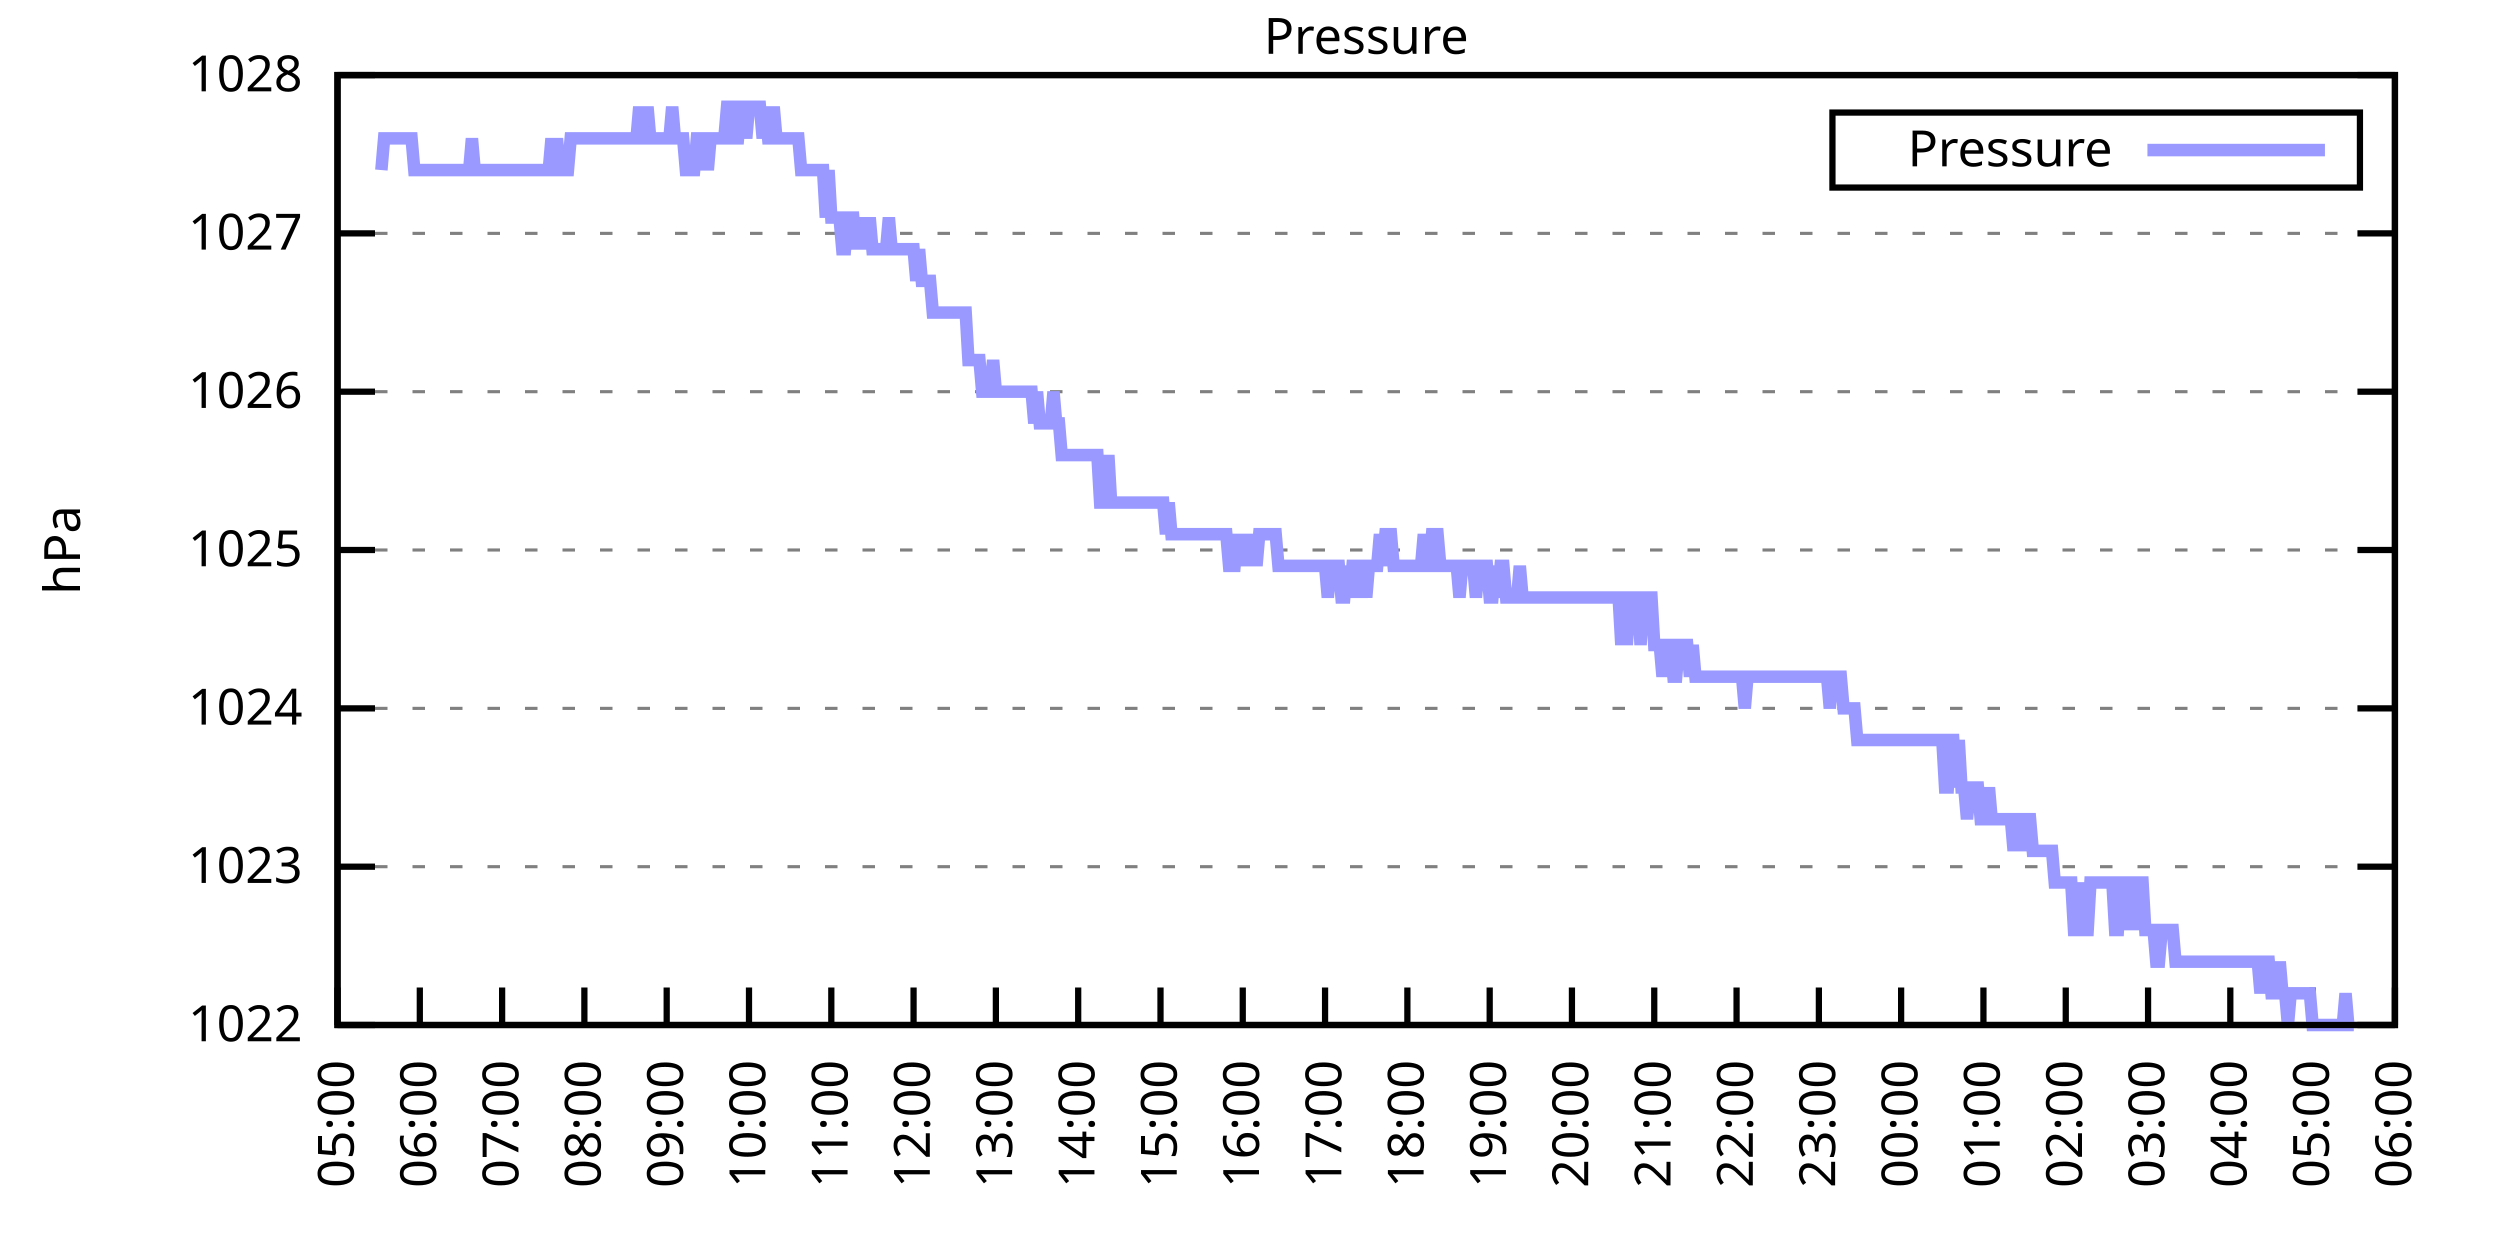
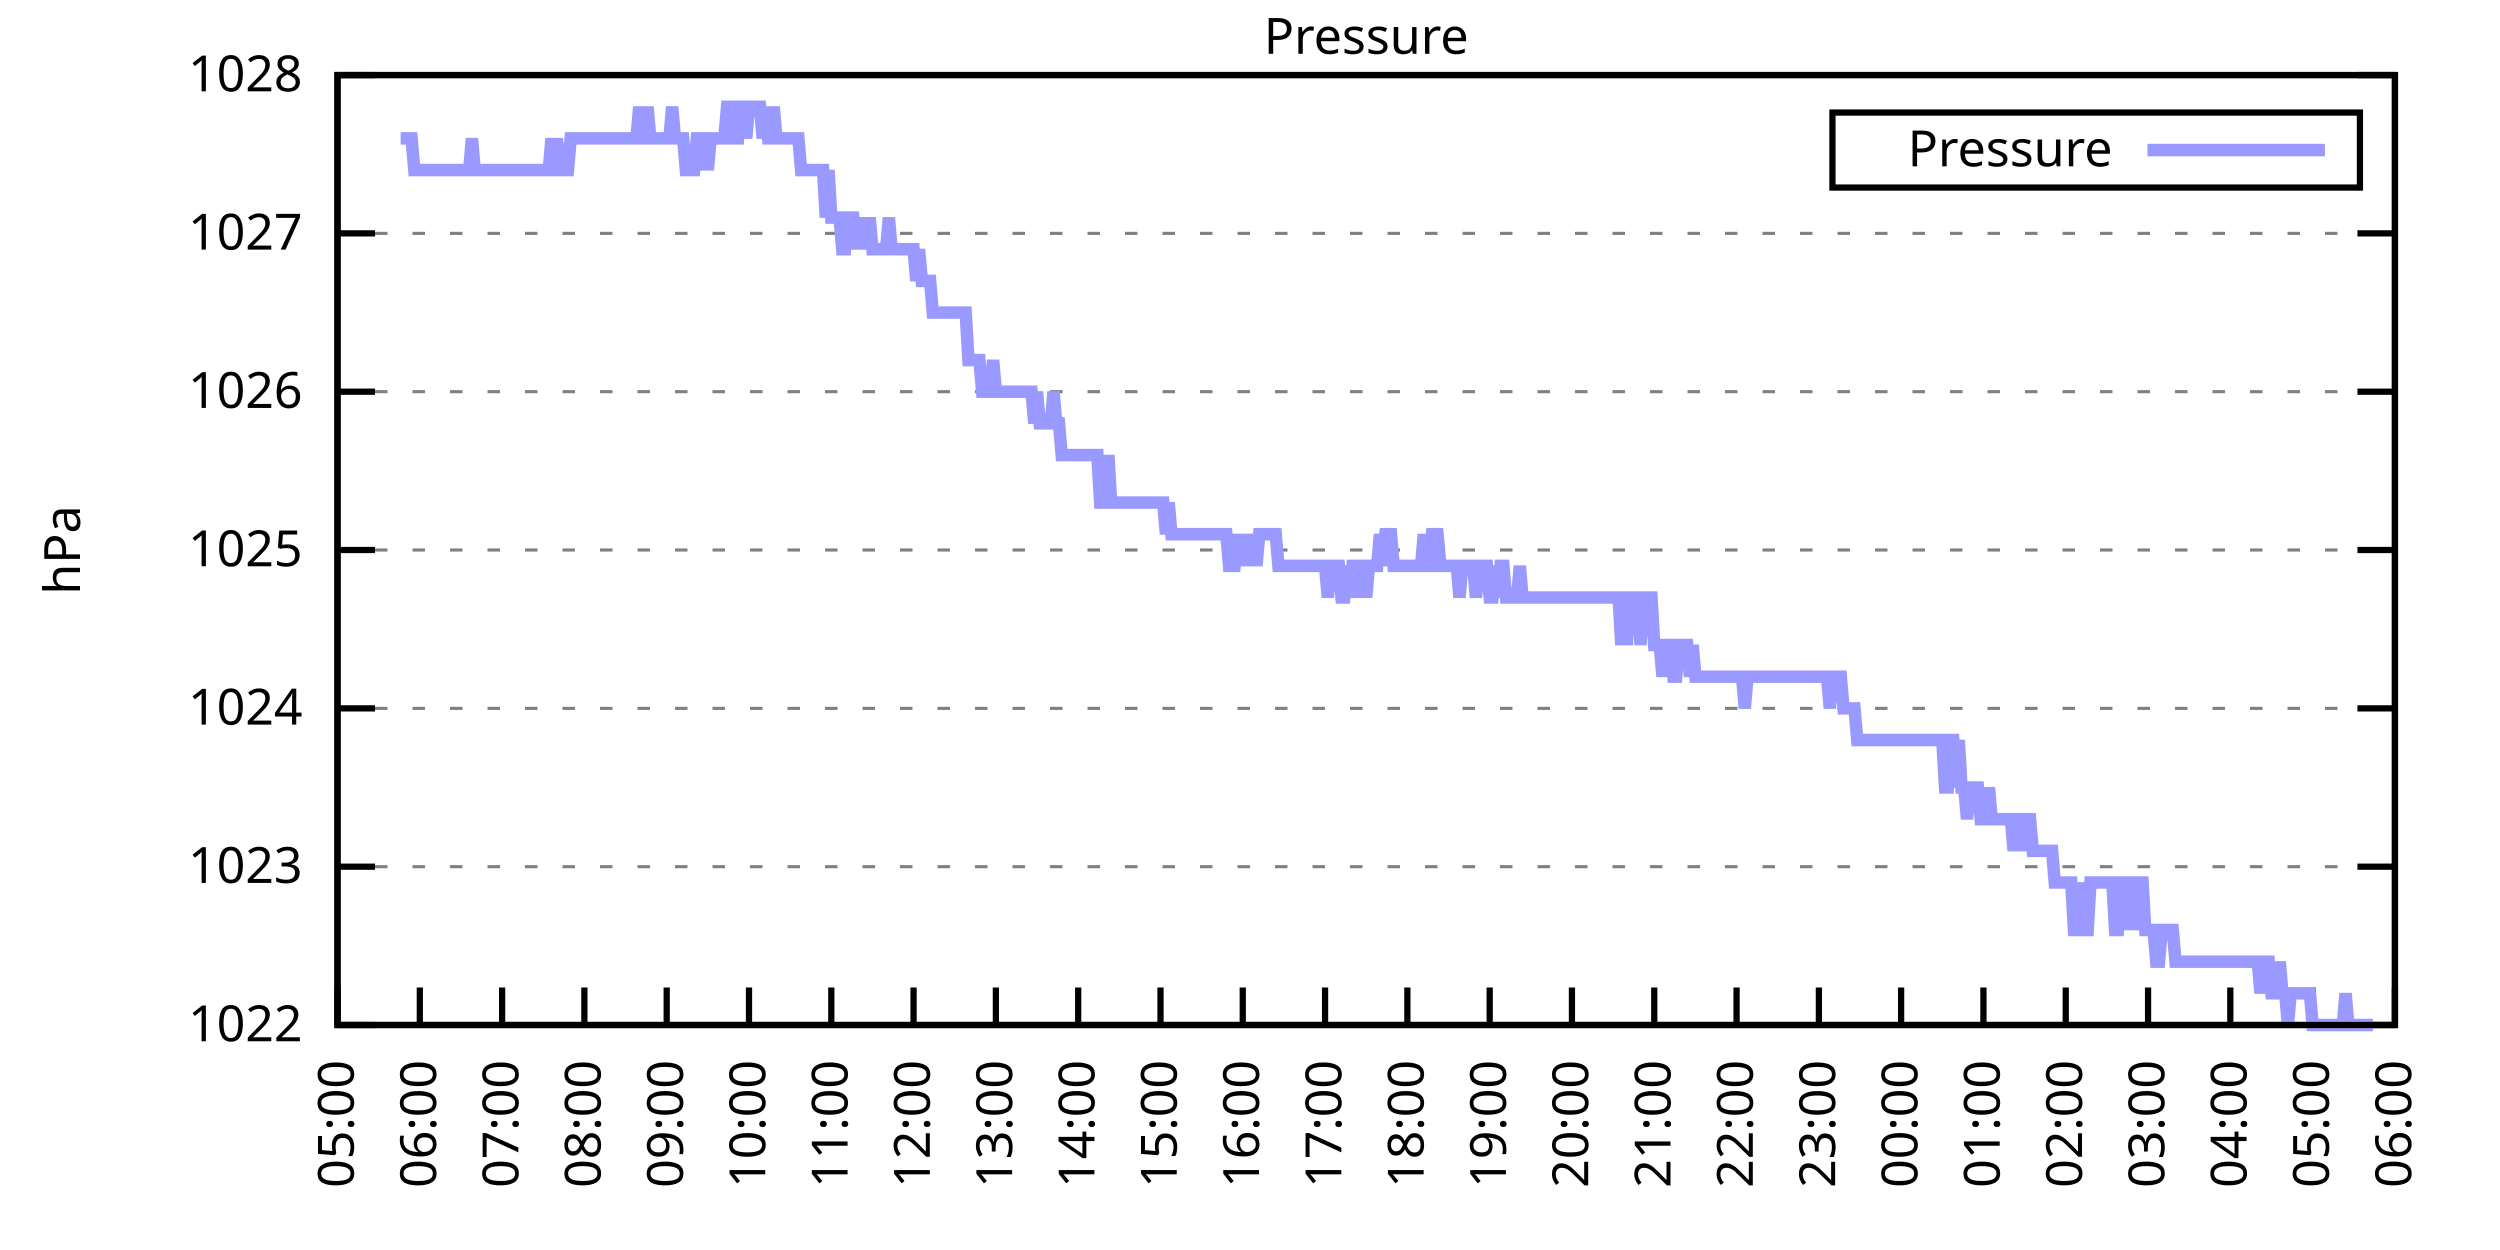
<svg xmlns="http://www.w3.org/2000/svg" xmlns:xlink="http://www.w3.org/1999/xlink" width="400" height="200" viewBox="0 0 400 200">
  <g id="gnuplot_canvas">
    <rect x="0" y="0" width="400" height="200" fill="none" />
    <defs>
      <circle id="gpDot" r="0.5" stroke-width="0.5" stroke="currentColor" />
      <path id="gpPt0" stroke-width="0.333" stroke="currentColor" d="M-1,0 h2 M0,-1 v2" />
      <path id="gpPt1" stroke-width="0.333" stroke="currentColor" d="M-1,-1 L1,1 M1,-1 L-1,1" />
      <path id="gpPt2" stroke-width="0.333" stroke="currentColor" d="M-1,0 L1,0 M0,-1 L0,1 M-1,-1 L1,1 M-1,1 L1,-1" />
      <rect id="gpPt3" stroke-width="0.333" stroke="currentColor" x="-1" y="-1" width="2" height="2" />
      <rect id="gpPt4" stroke-width="0.333" stroke="currentColor" fill="currentColor" x="-1" y="-1" width="2" height="2" />
      <circle id="gpPt5" stroke-width="0.333" stroke="currentColor" cx="0" cy="0" r="1" />
      <use xlink:href="#gpPt5" id="gpPt6" fill="currentColor" stroke="none" />
      <path id="gpPt7" stroke-width="0.333" stroke="currentColor" d="M0,-1.33 L-1.33,0.67 L1.33,0.67 z" />
      <use xlink:href="#gpPt7" id="gpPt8" fill="currentColor" stroke="none" />
      <use xlink:href="#gpPt7" id="gpPt9" stroke="currentColor" transform="rotate(180)" />
      <use xlink:href="#gpPt9" id="gpPt10" fill="currentColor" stroke="none" />
      <use xlink:href="#gpPt3" id="gpPt11" stroke="currentColor" transform="rotate(45)" />
      <use xlink:href="#gpPt11" id="gpPt12" fill="currentColor" stroke="none" />
      <path id="gpPt13" stroke-width="0.333" stroke="currentColor" d="M0,1.330 L1.265,0.411 L0.782,-1.067 L-0.782,-1.076 L-1.265,0.411 z" />
      <use xlink:href="#gpPt13" id="gpPt14" fill="currentColor" stroke="none" />
      <filter id="textbox" filterUnits="objectBoundingBox" x="0" y="0" height="1" width="1">
        <feFlood flood-color="white" flood-opacity="1" result="bgnd" />
        <feComposite in="SourceGraphic" in2="bgnd" operator="atop" />
      </filter>
      <filter id="greybox" filterUnits="objectBoundingBox" x="0" y="0" height="1" width="1">
        <feFlood flood-color="lightgrey" flood-opacity="1" result="grey" />
        <feComposite in="SourceGraphic" in2="grey" operator="atop" />
      </filter>
    </defs>
    <g fill="none" color="white" stroke="currentColor" stroke-width="1.00" stroke-linecap="butt" stroke-linejoin="miter">
</g>
    <g fill="none" color="black" stroke="currentColor" stroke-width="1.00" stroke-linecap="butt" stroke-linejoin="miter">
      <g stroke="none" shape-rendering="crispEdges">
        <polygon fill="rgb(255, 255, 255)" points="54.00,164.00 383.18,164.00 383.18,12.02 54.00,12.02 " />
      </g>
    </g>
    <g fill="none" color="black" stroke="currentColor" stroke-width="1.00" stroke-linecap="butt" stroke-linejoin="miter">
</g>
    <g fill="none" color="black" stroke="black" stroke-width="0.50" stroke-linecap="butt" stroke-linejoin="miter">
</g>
    <g fill="none" color="gray" stroke="currentColor" stroke-width="0.50" stroke-linecap="butt" stroke-linejoin="miter">
      <path stroke="gray" stroke-dasharray="2,4" class="gridline" d="M54.00,164.00 L383.19,164.00  " />
    </g>
    <g fill="none" color="gray" stroke="gray" stroke-width="1.00" stroke-linecap="butt" stroke-linejoin="miter">
</g>
    <g fill="none" color="black" stroke="currentColor" stroke-width="1.00" stroke-linecap="butt" stroke-linejoin="miter">
      <path stroke="black" d="M54.00,164.00 L60.00,164.00 M383.19,164.00 L377.19,164.00  " />
      <g transform="translate(48.40,166.60)" stroke="none" fill="black" font-family="Sans" font-size="8.00" text-anchor="end">
        <text>
          <tspan font-family="Sans"> 1022</tspan>
        </text>
      </g>
    </g>
    <g fill="none" color="black" stroke="currentColor" stroke-width="1.00" stroke-linecap="butt" stroke-linejoin="miter">
</g>
    <g fill="none" color="black" stroke="black" stroke-width="0.50" stroke-linecap="butt" stroke-linejoin="miter">
</g>
    <g fill="none" color="gray" stroke="currentColor" stroke-width="0.50" stroke-linecap="butt" stroke-linejoin="miter">
      <path stroke="gray" stroke-dasharray="2,4" class="gridline" d="M54.00,138.67 L383.19,138.67  " />
    </g>
    <g fill="none" color="gray" stroke="gray" stroke-width="1.00" stroke-linecap="butt" stroke-linejoin="miter">
</g>
    <g fill="none" color="black" stroke="currentColor" stroke-width="1.00" stroke-linecap="butt" stroke-linejoin="miter">
      <path stroke="black" d="M54.00,138.67 L60.00,138.67 M383.19,138.67 L377.19,138.67  " />
      <g transform="translate(48.40,141.27)" stroke="none" fill="black" font-family="Sans" font-size="8.00" text-anchor="end">
        <text>
          <tspan font-family="Sans"> 1023</tspan>
        </text>
      </g>
    </g>
    <g fill="none" color="black" stroke="currentColor" stroke-width="1.00" stroke-linecap="butt" stroke-linejoin="miter">
</g>
    <g fill="none" color="black" stroke="black" stroke-width="0.50" stroke-linecap="butt" stroke-linejoin="miter">
</g>
    <g fill="none" color="gray" stroke="currentColor" stroke-width="0.50" stroke-linecap="butt" stroke-linejoin="miter">
      <path stroke="gray" stroke-dasharray="2,4" class="gridline" d="M54.00,113.34 L383.19,113.34  " />
    </g>
    <g fill="none" color="gray" stroke="gray" stroke-width="1.00" stroke-linecap="butt" stroke-linejoin="miter">
</g>
    <g fill="none" color="black" stroke="currentColor" stroke-width="1.00" stroke-linecap="butt" stroke-linejoin="miter">
      <path stroke="black" d="M54.00,113.34 L60.00,113.34 M383.19,113.34 L377.19,113.34  " />
      <g transform="translate(48.40,115.94)" stroke="none" fill="black" font-family="Sans" font-size="8.00" text-anchor="end">
        <text>
          <tspan font-family="Sans"> 1024</tspan>
        </text>
      </g>
    </g>
    <g fill="none" color="black" stroke="currentColor" stroke-width="1.00" stroke-linecap="butt" stroke-linejoin="miter">
</g>
    <g fill="none" color="black" stroke="black" stroke-width="0.50" stroke-linecap="butt" stroke-linejoin="miter">
</g>
    <g fill="none" color="gray" stroke="currentColor" stroke-width="0.50" stroke-linecap="butt" stroke-linejoin="miter">
      <path stroke="gray" stroke-dasharray="2,4" class="gridline" d="M54.00,88.00 L383.19,88.00  " />
    </g>
    <g fill="none" color="gray" stroke="gray" stroke-width="1.00" stroke-linecap="butt" stroke-linejoin="miter">
</g>
    <g fill="none" color="black" stroke="currentColor" stroke-width="1.00" stroke-linecap="butt" stroke-linejoin="miter">
      <path stroke="black" d="M54.00,88.00 L60.00,88.00 M383.19,88.00 L377.19,88.00  " />
      <g transform="translate(48.40,90.60)" stroke="none" fill="black" font-family="Sans" font-size="8.00" text-anchor="end">
        <text>
          <tspan font-family="Sans"> 1025</tspan>
        </text>
      </g>
    </g>
    <g fill="none" color="black" stroke="currentColor" stroke-width="1.00" stroke-linecap="butt" stroke-linejoin="miter">
</g>
    <g fill="none" color="black" stroke="black" stroke-width="0.50" stroke-linecap="butt" stroke-linejoin="miter">
</g>
    <g fill="none" color="gray" stroke="currentColor" stroke-width="0.50" stroke-linecap="butt" stroke-linejoin="miter">
      <path stroke="gray" stroke-dasharray="2,4" class="gridline" d="M54.00,62.67 L383.19,62.67  " />
    </g>
    <g fill="none" color="gray" stroke="gray" stroke-width="1.00" stroke-linecap="butt" stroke-linejoin="miter">
</g>
    <g fill="none" color="black" stroke="currentColor" stroke-width="1.00" stroke-linecap="butt" stroke-linejoin="miter">
      <path stroke="black" d="M54.00,62.67 L60.00,62.67 M383.19,62.67 L377.19,62.67  " />
      <g transform="translate(48.40,65.27)" stroke="none" fill="black" font-family="Sans" font-size="8.00" text-anchor="end">
        <text>
          <tspan font-family="Sans"> 1026</tspan>
        </text>
      </g>
    </g>
    <g fill="none" color="black" stroke="currentColor" stroke-width="1.00" stroke-linecap="butt" stroke-linejoin="miter">
</g>
    <g fill="none" color="black" stroke="black" stroke-width="0.50" stroke-linecap="butt" stroke-linejoin="miter">
</g>
    <g fill="none" color="gray" stroke="currentColor" stroke-width="0.50" stroke-linecap="butt" stroke-linejoin="miter">
      <path stroke="gray" stroke-dasharray="2,4" class="gridline" d="M54.00,37.34 L383.19,37.34  " />
    </g>
    <g fill="none" color="gray" stroke="gray" stroke-width="1.00" stroke-linecap="butt" stroke-linejoin="miter">
</g>
    <g fill="none" color="black" stroke="currentColor" stroke-width="1.00" stroke-linecap="butt" stroke-linejoin="miter">
      <path stroke="black" d="M54.00,37.34 L60.00,37.34 M383.19,37.34 L377.19,37.34  " />
      <g transform="translate(48.40,39.94)" stroke="none" fill="black" font-family="Sans" font-size="8.00" text-anchor="end">
        <text>
          <tspan font-family="Sans"> 1027</tspan>
        </text>
      </g>
    </g>
    <g fill="none" color="black" stroke="currentColor" stroke-width="1.00" stroke-linecap="butt" stroke-linejoin="miter">
</g>
    <g fill="none" color="black" stroke="black" stroke-width="0.50" stroke-linecap="butt" stroke-linejoin="miter">
</g>
    <g fill="none" color="gray" stroke="currentColor" stroke-width="0.50" stroke-linecap="butt" stroke-linejoin="miter">
      <path stroke="gray" stroke-dasharray="2,4" class="gridline" d="M54.00,12.01 L383.19,12.01  " />
    </g>
    <g fill="none" color="gray" stroke="gray" stroke-width="1.00" stroke-linecap="butt" stroke-linejoin="miter">
</g>
    <g fill="none" color="black" stroke="currentColor" stroke-width="1.00" stroke-linecap="butt" stroke-linejoin="miter">
      <path stroke="black" d="M54.00,12.01 L60.00,12.01 M383.19,12.01 L377.19,12.01  " />
      <g transform="translate(48.40,14.61)" stroke="none" fill="black" font-family="Sans" font-size="8.00" text-anchor="end">
        <text>
          <tspan font-family="Sans"> 1028</tspan>
        </text>
      </g>
    </g>
    <g fill="none" color="black" stroke="currentColor" stroke-width="1.00" stroke-linecap="butt" stroke-linejoin="miter">
      <path stroke="black" d="M54.00,164.00 L54.00,158.00  " />
      <g transform="translate(56.60,169.60) rotate(270.00)" stroke="none" fill="black" font-family="Sans" font-size="8.00" text-anchor="end">
        <text>
          <tspan font-family="Sans">05:00</tspan>
        </text>
      </g>
    </g>
    <g fill="none" color="black" stroke="currentColor" stroke-width="1.00" stroke-linecap="butt" stroke-linejoin="miter">
      <path stroke="black" d="M67.17,164.00 L67.17,158.00  " />
      <g transform="translate(69.77,169.60) rotate(270.00)" stroke="none" fill="black" font-family="Sans" font-size="8.00" text-anchor="end">
        <text>
          <tspan font-family="Sans">06:00</tspan>
        </text>
      </g>
    </g>
    <g fill="none" color="black" stroke="currentColor" stroke-width="1.00" stroke-linecap="butt" stroke-linejoin="miter">
      <path stroke="black" d="M80.34,164.00 L80.34,158.00  " />
      <g transform="translate(82.94,169.60) rotate(270.00)" stroke="none" fill="black" font-family="Sans" font-size="8.00" text-anchor="end">
        <text>
          <tspan font-family="Sans">07:00</tspan>
        </text>
      </g>
    </g>
    <g fill="none" color="black" stroke="currentColor" stroke-width="1.00" stroke-linecap="butt" stroke-linejoin="miter">
      <path stroke="black" d="M93.50,164.00 L93.50,158.00  " />
      <g transform="translate(96.10,169.60) rotate(270.00)" stroke="none" fill="black" font-family="Sans" font-size="8.00" text-anchor="end">
        <text>
          <tspan font-family="Sans">08:00</tspan>
        </text>
      </g>
    </g>
    <g fill="none" color="black" stroke="currentColor" stroke-width="1.00" stroke-linecap="butt" stroke-linejoin="miter">
      <path stroke="black" d="M106.67,164.00 L106.67,158.00  " />
      <g transform="translate(109.27,169.60) rotate(270.00)" stroke="none" fill="black" font-family="Sans" font-size="8.00" text-anchor="end">
        <text>
          <tspan font-family="Sans">09:00</tspan>
        </text>
      </g>
    </g>
    <g fill="none" color="black" stroke="currentColor" stroke-width="1.00" stroke-linecap="butt" stroke-linejoin="miter">
      <path stroke="black" d="M119.84,164.00 L119.84,158.00  " />
      <g transform="translate(122.44,169.60) rotate(270.00)" stroke="none" fill="black" font-family="Sans" font-size="8.00" text-anchor="end">
        <text>
          <tspan font-family="Sans">10:00</tspan>
        </text>
      </g>
    </g>
    <g fill="none" color="black" stroke="currentColor" stroke-width="1.00" stroke-linecap="butt" stroke-linejoin="miter">
      <path stroke="black" d="M133.01,164.00 L133.01,158.00  " />
      <g transform="translate(135.61,169.60) rotate(270.00)" stroke="none" fill="black" font-family="Sans" font-size="8.00" text-anchor="end">
        <text>
          <tspan font-family="Sans">11:00</tspan>
        </text>
      </g>
    </g>
    <g fill="none" color="black" stroke="currentColor" stroke-width="1.00" stroke-linecap="butt" stroke-linejoin="miter">
      <path stroke="black" d="M146.17,164.00 L146.17,158.00  " />
      <g transform="translate(148.77,169.60) rotate(270.00)" stroke="none" fill="black" font-family="Sans" font-size="8.00" text-anchor="end">
        <text>
          <tspan font-family="Sans">12:00</tspan>
        </text>
      </g>
    </g>
    <g fill="none" color="black" stroke="currentColor" stroke-width="1.00" stroke-linecap="butt" stroke-linejoin="miter">
      <path stroke="black" d="M159.34,164.00 L159.34,158.00  " />
      <g transform="translate(161.94,169.60) rotate(270.00)" stroke="none" fill="black" font-family="Sans" font-size="8.00" text-anchor="end">
        <text>
          <tspan font-family="Sans">13:00</tspan>
        </text>
      </g>
    </g>
    <g fill="none" color="black" stroke="currentColor" stroke-width="1.00" stroke-linecap="butt" stroke-linejoin="miter">
      <path stroke="black" d="M172.51,164.00 L172.51,158.00  " />
      <g transform="translate(175.11,169.60) rotate(270.00)" stroke="none" fill="black" font-family="Sans" font-size="8.00" text-anchor="end">
        <text>
          <tspan font-family="Sans">14:00</tspan>
        </text>
      </g>
    </g>
    <g fill="none" color="black" stroke="currentColor" stroke-width="1.00" stroke-linecap="butt" stroke-linejoin="miter">
      <path stroke="black" d="M185.68,164.00 L185.68,158.00  " />
      <g transform="translate(188.28,169.60) rotate(270.00)" stroke="none" fill="black" font-family="Sans" font-size="8.00" text-anchor="end">
        <text>
          <tspan font-family="Sans">15:00</tspan>
        </text>
      </g>
    </g>
    <g fill="none" color="black" stroke="currentColor" stroke-width="1.00" stroke-linecap="butt" stroke-linejoin="miter">
      <path stroke="black" d="M198.84,164.00 L198.84,158.00  " />
      <g transform="translate(201.44,169.60) rotate(270.00)" stroke="none" fill="black" font-family="Sans" font-size="8.00" text-anchor="end">
        <text>
          <tspan font-family="Sans">16:00</tspan>
        </text>
      </g>
    </g>
    <g fill="none" color="black" stroke="currentColor" stroke-width="1.00" stroke-linecap="butt" stroke-linejoin="miter">
      <path stroke="black" d="M212.01,164.00 L212.01,158.00  " />
      <g transform="translate(214.61,169.60) rotate(270.00)" stroke="none" fill="black" font-family="Sans" font-size="8.00" text-anchor="end">
        <text>
          <tspan font-family="Sans">17:00</tspan>
        </text>
      </g>
    </g>
    <g fill="none" color="black" stroke="currentColor" stroke-width="1.00" stroke-linecap="butt" stroke-linejoin="miter">
      <path stroke="black" d="M225.18,164.00 L225.18,158.00  " />
      <g transform="translate(227.78,169.60) rotate(270.00)" stroke="none" fill="black" font-family="Sans" font-size="8.00" text-anchor="end">
        <text>
          <tspan font-family="Sans">18:00</tspan>
        </text>
      </g>
    </g>
    <g fill="none" color="black" stroke="currentColor" stroke-width="1.00" stroke-linecap="butt" stroke-linejoin="miter">
      <path stroke="black" d="M238.35,164.00 L238.35,158.00  " />
      <g transform="translate(240.95,169.60) rotate(270.00)" stroke="none" fill="black" font-family="Sans" font-size="8.00" text-anchor="end">
        <text>
          <tspan font-family="Sans">19:00</tspan>
        </text>
      </g>
    </g>
    <g fill="none" color="black" stroke="currentColor" stroke-width="1.00" stroke-linecap="butt" stroke-linejoin="miter">
      <path stroke="black" d="M251.51,164.00 L251.51,158.00  " />
      <g transform="translate(254.11,169.60) rotate(270.00)" stroke="none" fill="black" font-family="Sans" font-size="8.00" text-anchor="end">
        <text>
          <tspan font-family="Sans">20:00</tspan>
        </text>
      </g>
    </g>
    <g fill="none" color="black" stroke="currentColor" stroke-width="1.00" stroke-linecap="butt" stroke-linejoin="miter">
      <path stroke="black" d="M264.68,164.00 L264.68,158.00  " />
      <g transform="translate(267.28,169.60) rotate(270.00)" stroke="none" fill="black" font-family="Sans" font-size="8.00" text-anchor="end">
        <text>
          <tspan font-family="Sans">21:00</tspan>
        </text>
      </g>
    </g>
    <g fill="none" color="black" stroke="currentColor" stroke-width="1.00" stroke-linecap="butt" stroke-linejoin="miter">
      <path stroke="black" d="M277.85,164.00 L277.85,158.00  " />
      <g transform="translate(280.45,169.60) rotate(270.00)" stroke="none" fill="black" font-family="Sans" font-size="8.00" text-anchor="end">
        <text>
          <tspan font-family="Sans">22:00</tspan>
        </text>
      </g>
    </g>
    <g fill="none" color="black" stroke="currentColor" stroke-width="1.00" stroke-linecap="butt" stroke-linejoin="miter">
      <path stroke="black" d="M291.02,164.00 L291.02,158.00  " />
      <g transform="translate(293.62,169.60) rotate(270.00)" stroke="none" fill="black" font-family="Sans" font-size="8.00" text-anchor="end">
        <text>
          <tspan font-family="Sans">23:00</tspan>
        </text>
      </g>
    </g>
    <g fill="none" color="black" stroke="currentColor" stroke-width="1.00" stroke-linecap="butt" stroke-linejoin="miter">
      <path stroke="black" d="M304.18,164.00 L304.18,158.00  " />
      <g transform="translate(306.78,169.60) rotate(270.00)" stroke="none" fill="black" font-family="Sans" font-size="8.00" text-anchor="end">
        <text>
          <tspan font-family="Sans">00:00</tspan>
        </text>
      </g>
    </g>
    <g fill="none" color="black" stroke="currentColor" stroke-width="1.00" stroke-linecap="butt" stroke-linejoin="miter">
      <path stroke="black" d="M317.35,164.00 L317.35,158.00  " />
      <g transform="translate(319.95,169.60) rotate(270.00)" stroke="none" fill="black" font-family="Sans" font-size="8.00" text-anchor="end">
        <text>
          <tspan font-family="Sans">01:00</tspan>
        </text>
      </g>
    </g>
    <g fill="none" color="black" stroke="currentColor" stroke-width="1.00" stroke-linecap="butt" stroke-linejoin="miter">
      <path stroke="black" d="M330.52,164.00 L330.52,158.00  " />
      <g transform="translate(333.12,169.60) rotate(270.00)" stroke="none" fill="black" font-family="Sans" font-size="8.00" text-anchor="end">
        <text>
          <tspan font-family="Sans">02:00</tspan>
        </text>
      </g>
    </g>
    <g fill="none" color="black" stroke="currentColor" stroke-width="1.00" stroke-linecap="butt" stroke-linejoin="miter">
      <path stroke="black" d="M343.69,164.00 L343.69,158.00  " />
      <g transform="translate(346.29,169.60) rotate(270.00)" stroke="none" fill="black" font-family="Sans" font-size="8.00" text-anchor="end">
        <text>
          <tspan font-family="Sans">03:00</tspan>
        </text>
      </g>
    </g>
    <g fill="none" color="black" stroke="currentColor" stroke-width="1.00" stroke-linecap="butt" stroke-linejoin="miter">
      <path stroke="black" d="M356.85,164.00 L356.85,158.00  " />
      <g transform="translate(359.45,169.60) rotate(270.00)" stroke="none" fill="black" font-family="Sans" font-size="8.00" text-anchor="end">
        <text>
          <tspan font-family="Sans">04:00</tspan>
        </text>
      </g>
    </g>
    <g fill="none" color="black" stroke="currentColor" stroke-width="1.00" stroke-linecap="butt" stroke-linejoin="miter">
      <path stroke="black" d="M370.02,164.00 L370.02,158.00  " />
      <g transform="translate(372.62,169.60) rotate(270.00)" stroke="none" fill="black" font-family="Sans" font-size="8.00" text-anchor="end">
        <text>
          <tspan font-family="Sans">05:00</tspan>
        </text>
      </g>
    </g>
    <g fill="none" color="black" stroke="currentColor" stroke-width="1.00" stroke-linecap="butt" stroke-linejoin="miter">
      <path stroke="black" d="M383.19,164.00 L383.19,158.00  " />
      <g transform="translate(385.79,169.60) rotate(270.00)" stroke="none" fill="black" font-family="Sans" font-size="8.00" text-anchor="end">
        <text>
          <tspan font-family="Sans">06:00</tspan>
        </text>
      </g>
    </g>
    <g fill="none" color="black" stroke="currentColor" stroke-width="1.00" stroke-linecap="butt" stroke-linejoin="miter">
</g>
    <g fill="none" color="black" stroke="currentColor" stroke-width="1.00" stroke-linecap="butt" stroke-linejoin="miter">
      <path stroke="black" d="M54.00,12.01 L54.00,164.00 L383.19,164.00 L383.19,12.01 L54.00,12.01 Z  " />
    </g>
    <g fill="none" color="black" stroke="currentColor" stroke-width="1.00" stroke-linecap="butt" stroke-linejoin="miter">
</g>
    <g fill="none" color="black" stroke="currentColor" stroke-width="1.00" stroke-linecap="butt" stroke-linejoin="miter">
      <path stroke="black" d="M293.19,30.01 L293.19,18.01 L377.59,18.01 L377.59,30.01 L293.19,30.01 Z  " />
    </g>
    <g id="Pressure_plot_1">
      <g fill="none" color="white" stroke="black" stroke-width="2.00" stroke-linecap="butt" stroke-linejoin="miter">
</g>
      <g fill="none" color="black" stroke="currentColor" stroke-width="2.00" stroke-linecap="butt" stroke-linejoin="miter">
        <g transform="translate(337.99,26.61)" stroke="none" fill="black" font-family="Sans" font-size="8.00" text-anchor="end">
          <text>
            <tspan font-family="Sans">Pressure</tspan>
          </text>
        </g>
      </g>
      <g fill="none" color="black" stroke="currentColor" stroke-width="2.00" stroke-linecap="butt" stroke-linejoin="miter">
-         <path stroke="rgb(153, 153, 255)" d="M343.59,24.01 L371.99,24.01 M61.02,27.21 L61.46,22.14 L61.90,22.14 L62.34,22.14 L62.78,22.14 L63.22,22.14   L63.66,22.14 L64.10,22.14 L64.53,22.14 L64.97,22.14 L65.41,22.14 L65.85,22.14 L66.29,27.21 L66.73,27.21   L67.17,27.21 L67.61,27.21 L68.05,27.21 L68.48,27.21 L68.92,27.21 L69.36,27.21 L69.80,27.21 L70.24,27.21   L70.68,27.21 L71.12,27.21 L71.56,27.21 L72.00,27.21 L72.43,27.21 L72.87,27.21 L73.31,27.21 L73.75,27.21   L74.19,27.21 L74.63,27.21 L75.07,27.21 L75.51,22.14 L75.95,27.21 L76.38,27.21 L76.82,27.21 L77.26,27.21   L77.70,27.21 L78.14,27.21 L78.58,27.21 L79.02,27.21 L79.46,27.21 L79.90,27.21 L80.34,27.21 L80.77,27.21   L81.21,27.21 L81.65,27.21 L82.09,27.21 L82.53,27.21 L82.97,27.21 L83.41,27.21 L83.85,27.21 L84.29,27.21   L84.72,27.21 L85.16,27.21 L85.60,27.21 L86.04,27.21 L86.48,27.21 L86.92,27.21 L87.36,27.21 L87.80,27.21   L88.24,22.14 L88.67,27.21 L89.11,22.14 L89.55,27.21 L89.99,27.21 L90.43,27.21 L90.87,27.21 L91.31,22.14   L91.75,22.14 L92.19,22.14 L92.62,22.14 L93.06,22.14 L93.50,22.14 L93.94,22.14 L94.38,22.14 L94.82,22.14   L95.26,22.14 L95.70,22.14 L96.14,22.14 L96.58,22.14 L97.01,22.14 L97.45,22.14 L97.89,22.14 L98.33,22.14   L98.77,22.14 L99.21,22.14 L99.65,22.14 L100.09,22.14 L100.53,22.14 L100.96,22.14 L101.40,22.14 L101.84,22.14   L102.28,17.08 L102.72,22.14 L103.16,22.14 L103.60,17.08 L104.04,22.14 L104.48,22.14 L104.91,22.14 L105.35,22.14   L105.79,22.14 L106.23,22.14 L106.67,22.14 L107.11,22.14 L107.55,17.08 L107.99,22.14 L108.43,22.14 L108.87,22.14   L109.30,22.14 L109.74,27.21 L110.18,27.21 L110.62,27.21 L111.06,27.21 L111.50,22.14 L111.94,22.14 L112.38,27.21   L112.82,22.14 L113.25,27.21 L113.69,22.14 L114.13,22.14 L114.57,22.14 L115.01,22.14 L115.45,22.14 L115.89,22.14   L116.33,17.08 L116.77,17.08 L117.20,22.14 L117.64,22.14 L118.08,22.14 L118.52,17.08 L118.96,17.08 L119.40,22.14   L119.84,17.08 L120.28,17.08 L120.72,17.08 L121.15,17.08 L121.59,17.08 L122.03,22.14 L122.47,17.08 L122.91,22.14   L123.35,22.14 L123.79,17.08 L124.23,22.14 L124.67,22.14 L125.11,22.14 L125.54,22.14 L125.98,22.14 L126.42,22.14   L126.86,22.14 L127.30,22.14 L127.74,22.14 L128.18,27.21 L128.62,27.21 L129.06,27.21 L129.49,27.21 L129.93,27.21   L130.37,27.21 L130.81,27.21 L131.25,27.21 L131.69,27.21 L132.13,34.81 L132.57,27.21 L133.01,34.81 L133.44,34.81   L133.88,34.81 L134.32,34.81 L134.76,39.87 L135.20,39.87 L135.64,34.81 L136.08,34.81 L136.52,34.81 L136.96,39.87   L137.39,34.81 L137.83,39.87 L138.27,34.81 L138.71,39.87 L139.15,34.81 L139.59,39.87 L140.03,39.87 L140.47,39.87   L140.91,39.87 L141.35,39.87 L141.78,39.87 L142.22,34.81 L142.66,39.87 L143.10,39.87 L143.54,39.87 L143.98,39.87   L144.42,39.87 L144.86,39.87 L145.30,39.87 L145.73,39.87 L146.17,39.87 L146.61,44.94 L147.05,39.87 L147.49,44.94   L147.93,44.94 L148.37,44.94 L148.81,44.94 L149.25,50.01 L149.68,50.01 L150.12,50.01 L150.56,50.01 L151.00,50.01   L151.44,50.01 L151.88,50.01 L152.32,50.01 L152.76,50.01 L153.20,50.01 L153.63,50.01 L154.07,50.01 L154.51,50.01   L154.95,57.61 L155.39,57.61 L155.83,57.61 L156.27,57.61 L156.71,57.61 L157.15,62.67 L157.59,62.67 L158.02,62.67   L158.46,62.67 L158.90,57.61 L159.34,62.67 L159.78,62.67 L160.22,62.67 L160.66,62.67 L161.10,62.67 L161.54,62.67   L161.97,62.67 L162.41,62.67 L162.85,62.67 L163.29,62.67 L163.73,62.67 L164.17,62.67 L164.61,62.67 L165.05,62.67   L165.49,67.74 L165.92,62.67 L166.36,67.74 L166.80,67.74 L167.24,67.74 L167.68,67.74 L168.12,67.74 L168.56,62.67   L169.00,67.74 L169.44,67.74 L169.87,72.81 L170.31,72.81 L170.75,72.81 L171.19,72.81 L171.63,72.81 L172.07,72.81   L172.51,72.81 L172.95,72.81 L173.39,72.81 L173.83,72.81 L174.26,72.81 L174.70,72.81 L175.14,72.81 L175.58,72.81   L176.02,80.41 L176.46,80.41 L176.90,80.41 L177.34,72.81 L177.78,80.41 L178.21,80.41 L178.65,80.41 L179.09,80.41   L179.53,80.41 L179.97,80.41 L180.41,80.41 L180.85,80.41 L181.29,80.41 L181.73,80.41 L182.16,80.41 L182.60,80.41   L183.04,80.41 L183.48,80.41 L183.92,80.41 L184.36,80.41 L184.80,80.41 L185.24,80.41 L185.68,80.41 L186.11,80.41   L186.55,85.47 L186.99,80.41 L187.43,85.47 L187.87,85.47 L188.31,85.47 L188.75,85.47 L189.19,85.47 L189.63,85.47   L190.07,85.47 L190.50,85.47 L190.94,85.47 L191.38,85.47 L191.82,85.47 L192.26,85.47 L192.70,85.47 L193.14,85.47   L193.58,85.47 L194.02,85.47 L194.45,85.47 L194.89,85.47 L195.33,85.47 L195.77,85.47 L196.21,85.47 L196.65,90.54   L197.09,90.54 L197.53,90.54 L197.97,85.47 L198.40,90.54 L198.84,85.47 L199.28,90.54 L199.72,85.47 L200.16,90.54   L200.60,85.47 L201.04,90.54 L201.48,85.47 L201.92,85.47 L202.35,85.47 L202.79,85.47 L203.23,85.47 L203.67,85.47   L204.11,85.47 L204.55,90.54 L204.99,90.54 L205.43,90.54 L205.87,90.54 L206.31,90.54 L206.74,90.54 L207.18,90.54   L207.62,90.54 L208.06,90.54 L208.50,90.54 L208.94,90.54 L209.38,90.54 L209.82,90.54 L210.26,90.54 L210.69,90.54   L211.13,90.54 L211.57,90.54 L212.01,90.54 L212.45,95.60 L212.89,90.54 L213.33,90.54 L213.77,90.54 L214.21,90.54   L214.64,95.60 L215.08,95.60 L215.52,90.54 L215.96,95.60 L216.40,90.54 L216.84,90.54 L217.28,95.60 L217.72,90.54   L218.16,90.54 L218.60,95.60 L219.03,90.54 L219.47,90.54 L219.91,90.54 L220.35,90.54 L220.79,85.47 L221.23,90.54   L221.67,85.47 L222.11,85.47 L222.55,85.47 L222.98,90.54 L223.42,90.54 L223.86,90.54 L224.30,90.54 L224.74,90.54   L225.18,90.54 L225.62,90.54 L226.06,90.54 L226.50,90.54 L226.93,90.54 L227.37,90.54 L227.81,85.47 L228.25,90.54   L228.69,90.54 L229.13,85.47 L229.57,85.47 L230.01,85.47 L230.45,90.54 L230.88,90.54 L231.32,90.54 L231.76,90.54   L232.20,90.54 L232.64,90.54 L233.08,90.54 L233.52,95.60 L233.96,90.54 L234.40,90.54 L234.84,90.54 L235.27,90.54   L235.71,90.54 L236.15,95.60 L236.59,90.54 L237.03,90.54 L237.47,90.54 L237.91,90.54 L238.35,95.60 L238.79,95.60   L239.22,90.54 L239.66,95.60 L240.10,90.54 L240.54,90.54 L240.98,95.60 L241.42,95.60 L241.86,95.60 L242.30,95.60   L242.74,95.60 L243.17,90.54 L243.61,95.60 L244.05,95.60 L244.49,95.60 L244.93,95.60 L245.37,95.60 L245.81,95.60   L246.25,95.60 L246.69,95.60 L247.12,95.60 L247.56,95.60 L248.00,95.60 L248.44,95.60 L248.88,95.60 L249.32,95.60   L249.76,95.60 L250.20,95.60 L250.64,95.60 L251.08,95.60 L251.51,95.60 L251.95,95.60 L252.39,95.60 L252.83,95.60   L253.27,95.60 L253.71,95.60 L254.15,95.60 L254.59,95.60 L255.03,95.60 L255.46,95.60 L255.90,95.60 L256.34,95.60   L256.78,95.60 L257.22,95.60 L257.66,95.60 L258.10,95.60 L258.54,95.60 L258.98,95.60 L259.41,103.20 L259.85,95.60   L260.29,103.20 L260.73,95.60 L261.17,95.60 L261.61,95.60 L262.05,95.60 L262.49,103.20 L262.93,95.60 L263.36,95.60   L263.80,95.60 L264.24,95.60 L264.68,103.20 L265.12,103.20 L265.56,103.20 L266.00,108.27 L266.44,103.20 L266.88,103.20   L267.32,103.20 L267.75,108.27 L268.19,108.27 L268.63,103.20 L269.07,103.20 L269.51,103.20 L269.95,103.20 L270.39,108.27   L270.83,103.20 L271.27,108.27 L271.70,108.27 L272.14,108.27 L272.58,108.27 L273.02,108.27 L273.46,108.27 L273.90,108.27   L274.34,108.27 L274.78,108.27 L275.22,108.27 L275.65,108.27 L276.09,108.27 L276.53,108.27 L276.97,108.27 L277.41,108.27   L277.85,108.27 L278.29,108.27 L278.73,108.27 L279.17,113.34 L279.60,108.27 L280.04,108.27 L280.48,108.27 L280.92,108.27   L281.36,108.27 L281.80,108.27 L282.24,108.27 L282.68,108.27 L283.12,108.27 L283.56,108.27 L283.99,108.27 L284.43,108.27   L284.87,108.27 L285.31,108.27 L285.75,108.27 L286.19,108.27 L286.63,108.27 L287.07,108.27 L287.51,108.27 L287.94,108.27   L288.38,108.27 L288.82,108.27 L289.26,108.27 L289.70,108.27 L290.14,108.27 L290.58,108.27 L291.02,108.27 L291.46,108.27   L291.89,108.27 L292.33,108.27 L292.77,113.34 L293.21,108.27 L293.65,108.27 L294.09,108.27 L294.53,108.27 L294.97,113.34   L295.41,113.34 L295.84,113.34 L296.28,113.34 L296.72,113.34 L297.16,118.40 L297.60,118.40 L298.04,118.40 L298.48,118.40   L298.92,118.40 L299.36,118.40 L299.80,118.40 L300.23,118.40 L300.67,118.40 L301.11,118.40 L301.55,118.40 L301.99,118.40   L302.43,118.40 L302.87,118.40 L303.31,118.40 L303.75,118.40 L304.18,118.40 L304.62,118.40 L305.06,118.40 L305.50,118.40   L305.94,118.40 L306.38,118.40 L306.82,118.40 L307.26,118.40 L307.70,118.40 L308.13,118.40 L308.57,118.40 L309.01,118.40   L309.45,118.40 L309.89,118.40 L310.33,118.40 L310.77,118.40 L311.21,126.00 L311.65,126.00 L312.08,118.40 L312.52,118.40   L312.96,126.00 L313.40,118.40 L313.84,126.00 L314.28,126.00 L314.72,131.07 L315.16,126.00 L315.60,126.00 L316.04,126.00   L316.47,126.00 L316.91,131.07 L317.35,131.07 L317.79,131.07 L318.23,126.00 L318.67,131.07 L319.11,131.07 L319.55,131.07   L319.99,131.07 L320.42,131.07 L320.86,131.07 L321.30,131.07 L321.74,131.07 L322.18,136.14 L322.62,131.07 L323.06,131.07   L323.50,136.14 L323.94,131.07 L324.37,131.07 L324.81,131.07 L325.25,136.14 L325.69,136.14 L326.13,136.14 L326.57,136.14   L327.01,136.14 L327.45,136.14 L327.89,136.14 L328.33,136.14 L328.76,141.20 L329.20,141.20 L329.64,141.20 L330.08,141.20   L330.52,141.20 L330.96,141.20 L331.40,141.20 L331.84,148.80 L332.28,148.80 L332.71,141.20 L333.15,148.80 L333.59,148.80   L334.03,148.80 L334.47,141.20 L334.91,141.20 L335.35,141.20 L335.79,141.20 L336.23,141.20 L336.66,141.20 L337.10,141.20   L337.54,141.20 L337.98,141.20 L338.42,148.80 L338.86,148.80 L339.30,141.20 L339.74,141.20 L340.18,148.80 L340.61,141.20   L341.05,141.20 L341.49,141.20 L341.93,148.80 L342.37,141.20 L342.81,141.20 L343.25,148.80 L343.69,148.80 L344.13,148.80   L344.57,148.80 L345.00,153.87 L345.44,153.87 L345.88,148.80 L346.32,148.80 L346.76,148.80 L347.20,148.80 L347.64,148.80   L348.08,153.87 L348.52,153.87 L348.95,153.87 L349.39,153.87 L349.83,153.87 L350.27,153.87 L350.71,153.87 L351.15,153.87   L351.59,153.87 L352.03,153.87 L352.47,153.87 L352.90,153.87 L353.34,153.87 L353.78,153.87 L354.22,153.87 L354.66,153.87   L355.10,153.87 L355.54,153.87 L355.98,153.87 L356.42,153.87 L356.85,153.87 L357.29,153.87 L357.73,153.87 L358.17,153.87   L358.61,153.87 L359.05,153.87 L359.49,153.87 L359.93,153.87 L360.37,153.87 L360.81,153.87 L361.24,153.87 L361.68,158.93   L362.12,153.87 L362.56,153.87 L363.00,153.87 L363.44,158.93 L363.88,158.93 L364.32,158.93 L364.76,153.87 L365.19,158.93   L365.63,158.93 L366.07,164.00 L366.51,158.93 L366.95,158.93 L367.39,158.93 L367.83,158.93 L368.27,158.93 L368.71,158.93   L369.14,158.93 L369.58,158.93 L370.02,164.00 L370.46,164.00 L370.90,164.00 L371.34,164.00 L371.78,164.00 L372.22,164.00   L372.66,164.00 L373.09,164.00 L373.53,164.00 L373.97,164.00 L374.41,164.00 L374.85,164.00 L375.29,158.93 L375.73,164.00   L376.17,164.00 L376.61,164.00  " />
+         <path stroke="rgb(153, 153, 255)" d="M343.59,24.01 L371.99,24.01 M64.10,22.14 L64.53,22.14 L64.97,22.14 L65.41,22.14 L65.85,22.14 L66.29,27.21   L66.73,27.21 L67.17,27.21 L67.61,27.21 L68.05,27.21 L68.48,27.21 L68.92,27.21 L69.36,27.21 L69.80,27.21   L70.24,27.21 L70.68,27.21 L71.12,27.21 L71.56,27.21 L72.00,27.21 L72.43,27.21 L72.87,27.21 L73.31,27.21   L73.75,27.21 L74.19,27.21 L74.63,27.21 L75.07,27.21 L75.51,22.14 L75.95,27.21 L76.38,27.21 L76.82,27.21   L77.26,27.21 L77.70,27.21 L78.14,27.21 L78.58,27.21 L79.02,27.21 L79.46,27.21 L79.90,27.21 L80.34,27.21   L80.77,27.21 L81.21,27.21 L81.65,27.21 L82.09,27.21 L82.53,27.21 L82.97,27.21 L83.41,27.21 L83.85,27.21   L84.29,27.21 L84.72,27.21 L85.16,27.21 L85.60,27.21 L86.04,27.21 L86.48,27.21 L86.92,27.21 L87.36,27.21   L87.80,27.21 L88.24,22.14 L88.67,27.21 L89.11,22.14 L89.55,27.21 L89.99,27.21 L90.43,27.21 L90.87,27.21   L91.31,22.14 L91.75,22.14 L92.19,22.14 L92.62,22.14 L93.06,22.14 L93.50,22.14 L93.94,22.14 L94.38,22.14   L94.82,22.14 L95.26,22.14 L95.70,22.14 L96.14,22.14 L96.58,22.14 L97.01,22.14 L97.45,22.14 L97.89,22.14   L98.33,22.14 L98.77,22.14 L99.21,22.14 L99.65,22.14 L100.09,22.14 L100.53,22.14 L100.96,22.14 L101.40,22.14   L101.84,22.14 L102.28,17.08 L102.72,22.14 L103.16,22.14 L103.60,17.08 L104.04,22.14 L104.48,22.14 L104.91,22.14   L105.35,22.14 L105.79,22.14 L106.23,22.14 L106.67,22.14 L107.11,22.14 L107.55,17.08 L107.99,22.14 L108.43,22.14   L108.87,22.14 L109.30,22.14 L109.74,27.21 L110.18,27.21 L110.62,27.21 L111.06,27.21 L111.50,22.14 L111.94,22.14   L112.38,27.21 L112.82,22.14 L113.25,27.21 L113.69,22.14 L114.13,22.14 L114.57,22.14 L115.01,22.14 L115.45,22.14   L115.89,22.14 L116.33,17.08 L116.77,17.08 L117.20,22.14 L117.64,22.14 L118.08,22.14 L118.52,17.08 L118.96,17.08   L119.40,22.14 L119.84,17.08 L120.28,17.08 L120.72,17.08 L121.15,17.08 L121.59,17.08 L122.03,22.14 L122.47,17.08   L122.91,22.14 L123.35,22.14 L123.79,17.08 L124.23,22.14 L124.67,22.14 L125.11,22.14 L125.54,22.14 L125.98,22.14   L126.42,22.14 L126.86,22.14 L127.30,22.14 L127.74,22.14 L128.18,27.21 L128.62,27.21 L129.06,27.21 L129.49,27.21   L129.93,27.21 L130.37,27.21 L130.81,27.21 L131.25,27.21 L131.69,27.21 L132.13,34.81 L132.57,27.21 L133.01,34.81   L133.44,34.81 L133.88,34.81 L134.32,34.81 L134.76,39.87 L135.20,39.87 L135.64,34.81 L136.08,34.81 L136.52,34.81   L136.96,39.87 L137.39,34.81 L137.83,39.87 L138.27,34.81 L138.71,39.87 L139.15,34.81 L139.59,39.87 L140.03,39.87   L140.47,39.87 L140.91,39.87 L141.35,39.87 L141.78,39.87 L142.22,34.81 L142.66,39.87 L143.10,39.87 L143.54,39.87   L143.98,39.87 L144.42,39.87 L144.86,39.87 L145.30,39.87 L145.73,39.87 L146.17,39.87 L146.61,44.94 L147.05,39.87   L147.49,44.94 L147.93,44.94 L148.37,44.94 L148.81,44.94 L149.25,50.01 L149.68,50.01 L150.12,50.01 L150.56,50.01   L151.00,50.01 L151.44,50.01 L151.88,50.01 L152.32,50.01 L152.76,50.01 L153.20,50.01 L153.63,50.01 L154.07,50.01   L154.51,50.01 L154.95,57.61 L155.39,57.61 L155.83,57.61 L156.27,57.61 L156.71,57.61 L157.15,62.67 L157.59,62.67   L158.02,62.67 L158.46,62.67 L158.90,57.61 L159.34,62.67 L159.78,62.67 L160.22,62.67 L160.66,62.67 L161.10,62.67   L161.54,62.67 L161.97,62.67 L162.41,62.67 L162.85,62.67 L163.29,62.67 L163.73,62.67 L164.17,62.67 L164.61,62.67   L165.05,62.67 L165.49,67.74 L165.92,62.67 L166.36,67.74 L166.80,67.74 L167.24,67.74 L167.68,67.74 L168.12,67.74   L168.56,62.67 L169.00,67.74 L169.44,67.74 L169.87,72.81 L170.31,72.81 L170.75,72.81 L171.19,72.81 L171.63,72.81   L172.07,72.81 L172.51,72.81 L172.95,72.81 L173.39,72.81 L173.83,72.81 L174.26,72.81 L174.70,72.81 L175.14,72.81   L175.58,72.81 L176.02,80.41 L176.46,80.41 L176.90,80.41 L177.34,72.81 L177.78,80.41 L178.21,80.41 L178.65,80.41   L179.09,80.41 L179.53,80.41 L179.97,80.41 L180.41,80.41 L180.85,80.41 L181.29,80.41 L181.73,80.41 L182.16,80.41   L182.60,80.41 L183.04,80.41 L183.48,80.41 L183.92,80.41 L184.36,80.41 L184.80,80.41 L185.24,80.41 L185.68,80.41   L186.11,80.41 L186.55,85.47 L186.99,80.41 L187.43,85.47 L187.87,85.47 L188.31,85.47 L188.75,85.47 L189.19,85.47   L189.63,85.47 L190.07,85.47 L190.50,85.47 L190.94,85.47 L191.38,85.47 L191.82,85.47 L192.26,85.47 L192.70,85.47   L193.14,85.47 L193.58,85.47 L194.02,85.47 L194.45,85.47 L194.89,85.47 L195.33,85.47 L195.77,85.47 L196.21,85.47   L196.65,90.54 L197.09,90.54 L197.53,90.54 L197.97,85.47 L198.40,90.54 L198.84,85.47 L199.28,90.54 L199.72,85.47   L200.16,90.54 L200.60,85.47 L201.04,90.54 L201.48,85.47 L201.92,85.47 L202.35,85.47 L202.79,85.47 L203.23,85.47   L203.67,85.47 L204.11,85.47 L204.55,90.54 L204.99,90.54 L205.43,90.54 L205.87,90.54 L206.31,90.54 L206.74,90.54   L207.18,90.54 L207.62,90.54 L208.06,90.54 L208.50,90.54 L208.94,90.54 L209.38,90.54 L209.82,90.54 L210.26,90.54   L210.69,90.54 L211.13,90.54 L211.57,90.54 L212.01,90.54 L212.45,95.60 L212.89,90.54 L213.33,90.54 L213.77,90.54   L214.21,90.54 L214.64,95.60 L215.08,95.60 L215.52,90.54 L215.96,95.60 L216.40,90.54 L216.84,90.54 L217.28,95.60   L217.72,90.54 L218.16,90.54 L218.60,95.60 L219.03,90.54 L219.47,90.54 L219.91,90.54 L220.35,90.54 L220.79,85.47   L221.23,90.54 L221.67,85.47 L222.11,85.47 L222.55,85.47 L222.98,90.54 L223.42,90.54 L223.86,90.54 L224.30,90.54   L224.74,90.54 L225.18,90.54 L225.62,90.54 L226.06,90.54 L226.50,90.54 L226.93,90.54 L227.37,90.54 L227.81,85.47   L228.25,90.54 L228.69,90.54 L229.13,85.47 L229.57,85.47 L230.01,85.47 L230.45,90.54 L230.88,90.54 L231.32,90.54   L231.76,90.54 L232.20,90.54 L232.64,90.54 L233.08,90.54 L233.52,95.60 L233.96,90.54 L234.40,90.54 L234.84,90.54   L235.27,90.54 L235.71,90.54 L236.15,95.60 L236.59,90.54 L237.03,90.54 L237.47,90.54 L237.91,90.54 L238.35,95.60   L238.79,95.60 L239.22,90.54 L239.66,95.60 L240.10,90.54 L240.54,90.54 L240.98,95.60 L241.42,95.60 L241.86,95.60   L242.30,95.60 L242.74,95.60 L243.17,90.54 L243.61,95.60 L244.05,95.60 L244.49,95.60 L244.93,95.60 L245.37,95.60   L245.81,95.60 L246.25,95.60 L246.69,95.60 L247.12,95.60 L247.56,95.60 L248.00,95.60 L248.44,95.60 L248.88,95.60   L249.32,95.60 L249.76,95.60 L250.20,95.60 L250.64,95.60 L251.08,95.60 L251.51,95.60 L251.95,95.60 L252.39,95.60   L252.83,95.60 L253.27,95.60 L253.71,95.60 L254.15,95.60 L254.59,95.60 L255.03,95.60 L255.46,95.60 L255.90,95.60   L256.34,95.60 L256.78,95.60 L257.22,95.60 L257.66,95.60 L258.10,95.60 L258.54,95.60 L258.98,95.60 L259.41,103.20   L259.85,95.60 L260.29,103.20 L260.73,95.60 L261.17,95.60 L261.61,95.60 L262.05,95.60 L262.49,103.20 L262.93,95.60   L263.36,95.60 L263.80,95.60 L264.24,95.60 L264.68,103.20 L265.12,103.20 L265.56,103.20 L266.00,108.27 L266.44,103.20   L266.88,103.20 L267.32,103.20 L267.75,108.27 L268.19,108.27 L268.63,103.20 L269.07,103.20 L269.51,103.20 L269.95,103.20   L270.39,108.27 L270.83,103.20 L271.27,108.27 L271.70,108.27 L272.14,108.27 L272.58,108.27 L273.02,108.27 L273.46,108.27   L273.90,108.27 L274.34,108.27 L274.78,108.27 L275.22,108.27 L275.65,108.27 L276.09,108.27 L276.53,108.27 L276.97,108.27   L277.41,108.27 L277.85,108.27 L278.29,108.27 L278.73,108.27 L279.17,113.34 L279.60,108.27 L280.04,108.27 L280.48,108.27   L280.92,108.27 L281.36,108.27 L281.80,108.27 L282.24,108.27 L282.68,108.27 L283.12,108.27 L283.56,108.27 L283.99,108.27   L284.43,108.27 L284.87,108.27 L285.31,108.27 L285.75,108.27 L286.19,108.27 L286.63,108.27 L287.07,108.27 L287.51,108.27   L287.94,108.27 L288.38,108.27 L288.82,108.27 L289.26,108.27 L289.70,108.27 L290.14,108.27 L290.58,108.27 L291.02,108.27   L291.46,108.27 L291.89,108.27 L292.33,108.27 L292.77,113.34 L293.21,108.27 L293.65,108.27 L294.09,108.27 L294.53,108.27   L294.97,113.34 L295.41,113.34 L295.84,113.34 L296.28,113.34 L296.72,113.34 L297.16,118.40 L297.60,118.40 L298.04,118.40   L298.48,118.40 L298.92,118.40 L299.36,118.40 L299.80,118.40 L300.23,118.40 L300.67,118.40 L301.11,118.40 L301.55,118.40   L301.99,118.40 L302.43,118.40 L302.87,118.40 L303.31,118.40 L303.75,118.40 L304.18,118.40 L304.62,118.40 L305.06,118.40   L305.50,118.40 L305.94,118.40 L306.38,118.40 L306.82,118.40 L307.26,118.40 L307.70,118.40 L308.13,118.40 L308.57,118.40   L309.01,118.40 L309.45,118.40 L309.89,118.40 L310.33,118.40 L310.77,118.40 L311.21,126.00 L311.65,126.00 L312.08,118.40   L312.52,118.40 L312.96,126.00 L313.40,118.40 L313.84,126.00 L314.28,126.00 L314.72,131.07 L315.16,126.00 L315.60,126.00   L316.04,126.00 L316.47,126.00 L316.91,131.07 L317.35,131.07 L317.79,131.07 L318.23,126.00 L318.67,131.07 L319.11,131.07   L319.55,131.07 L319.99,131.07 L320.42,131.07 L320.86,131.07 L321.30,131.07 L321.74,131.07 L322.18,136.14 L322.62,131.07   L323.06,131.07 L323.50,136.14 L323.94,131.07 L324.37,131.07 L324.81,131.07 L325.25,136.14 L325.69,136.14 L326.13,136.14   L326.57,136.14 L327.01,136.14 L327.45,136.14 L327.89,136.14 L328.33,136.14 L328.76,141.20 L329.20,141.20 L329.64,141.20   L330.08,141.20 L330.52,141.20 L330.96,141.20 L331.40,141.20 L331.84,148.80 L332.28,148.80 L332.71,141.20 L333.15,148.80   L333.59,148.80 L334.03,148.80 L334.47,141.20 L334.91,141.20 L335.35,141.20 L335.79,141.20 L336.23,141.20 L336.66,141.20   L337.10,141.20 L337.54,141.20 L337.98,141.20 L338.42,148.80 L338.86,148.80 L339.30,141.20 L339.74,141.20 L340.18,148.80   L340.61,141.20 L341.05,141.20 L341.49,141.20 L341.93,148.80 L342.37,141.20 L342.81,141.20 L343.25,148.80 L343.69,148.80   L344.13,148.80 L344.57,148.80 L345.00,153.87 L345.44,153.87 L345.88,148.80 L346.32,148.80 L346.76,148.80 L347.20,148.80   L347.64,148.80 L348.08,153.87 L348.52,153.87 L348.95,153.87 L349.39,153.87 L349.83,153.87 L350.27,153.87 L350.71,153.87   L351.15,153.87 L351.59,153.87 L352.03,153.87 L352.47,153.87 L352.90,153.87 L353.34,153.87 L353.78,153.87 L354.22,153.87   L354.66,153.87 L355.10,153.87 L355.54,153.87 L355.98,153.87 L356.42,153.87 L356.85,153.87 L357.29,153.87 L357.73,153.87   L358.17,153.87 L358.61,153.87 L359.05,153.87 L359.49,153.87 L359.93,153.87 L360.37,153.87 L360.81,153.87 L361.24,153.87   L361.68,158.93 L362.12,153.87 L362.56,153.87 L363.00,153.87 L363.44,158.93 L363.88,158.93 L364.32,158.93 L364.76,153.87   L365.19,158.93 L365.63,158.93 L366.07,164.00 L366.51,158.93 L366.95,158.93 L367.39,158.93 L367.83,158.93 L368.27,158.93   L368.71,158.93 L369.14,158.93 L369.58,158.93 L370.02,164.00 L370.46,164.00 L370.90,164.00 L371.34,164.00 L371.78,164.00   L372.22,164.00 L372.66,164.00 L373.09,164.00 L373.53,164.00 L373.97,164.00 L374.41,164.00 L374.85,164.00 L375.29,158.93   L375.73,164.00 L376.17,164.00 L376.61,164.00 L377.05,164.00 L377.48,164.00 L377.92,164.00 L378.36,164.00 L378.80,164.00   L379.24,164.00 L379.68,164.00  " />
      </g>
    </g>
    <g fill="none" color="black" stroke="currentColor" stroke-width="2.00" stroke-linecap="butt" stroke-linejoin="miter">
</g>
    <g fill="none" color="black" stroke="black" stroke-width="1.00" stroke-linecap="butt" stroke-linejoin="miter">
</g>
    <g fill="none" color="black" stroke="currentColor" stroke-width="1.00" stroke-linecap="butt" stroke-linejoin="miter">
      <path stroke="black" d="M54.00,12.01 L54.00,164.00 L383.19,164.00 L383.19,12.01 L54.00,12.01 Z  " />
      <g transform="translate(12.80,88.01) rotate(270.00)" stroke="none" fill="black" font-family="Sans" font-size="8.00" text-anchor="middle">
        <text>
          <tspan font-family="Sans">hPa</tspan>
        </text>
      </g>
    </g>
    <g fill="none" color="black" stroke="currentColor" stroke-width="1.00" stroke-linecap="butt" stroke-linejoin="miter">
</g>
    <g fill="none" color="black" stroke="currentColor" stroke-width="1.00" stroke-linecap="butt" stroke-linejoin="miter">
      <g transform="translate(218.59,8.61)" stroke="none" fill="black" font-family="Sans" font-size="8.00" text-anchor="middle">
        <text>
          <tspan font-family="Sans">Pressure</tspan>
        </text>
      </g>
    </g>
    <g fill="none" color="black" stroke="currentColor" stroke-width="1.00" stroke-linecap="butt" stroke-linejoin="miter">
</g>
  </g>
</svg>
